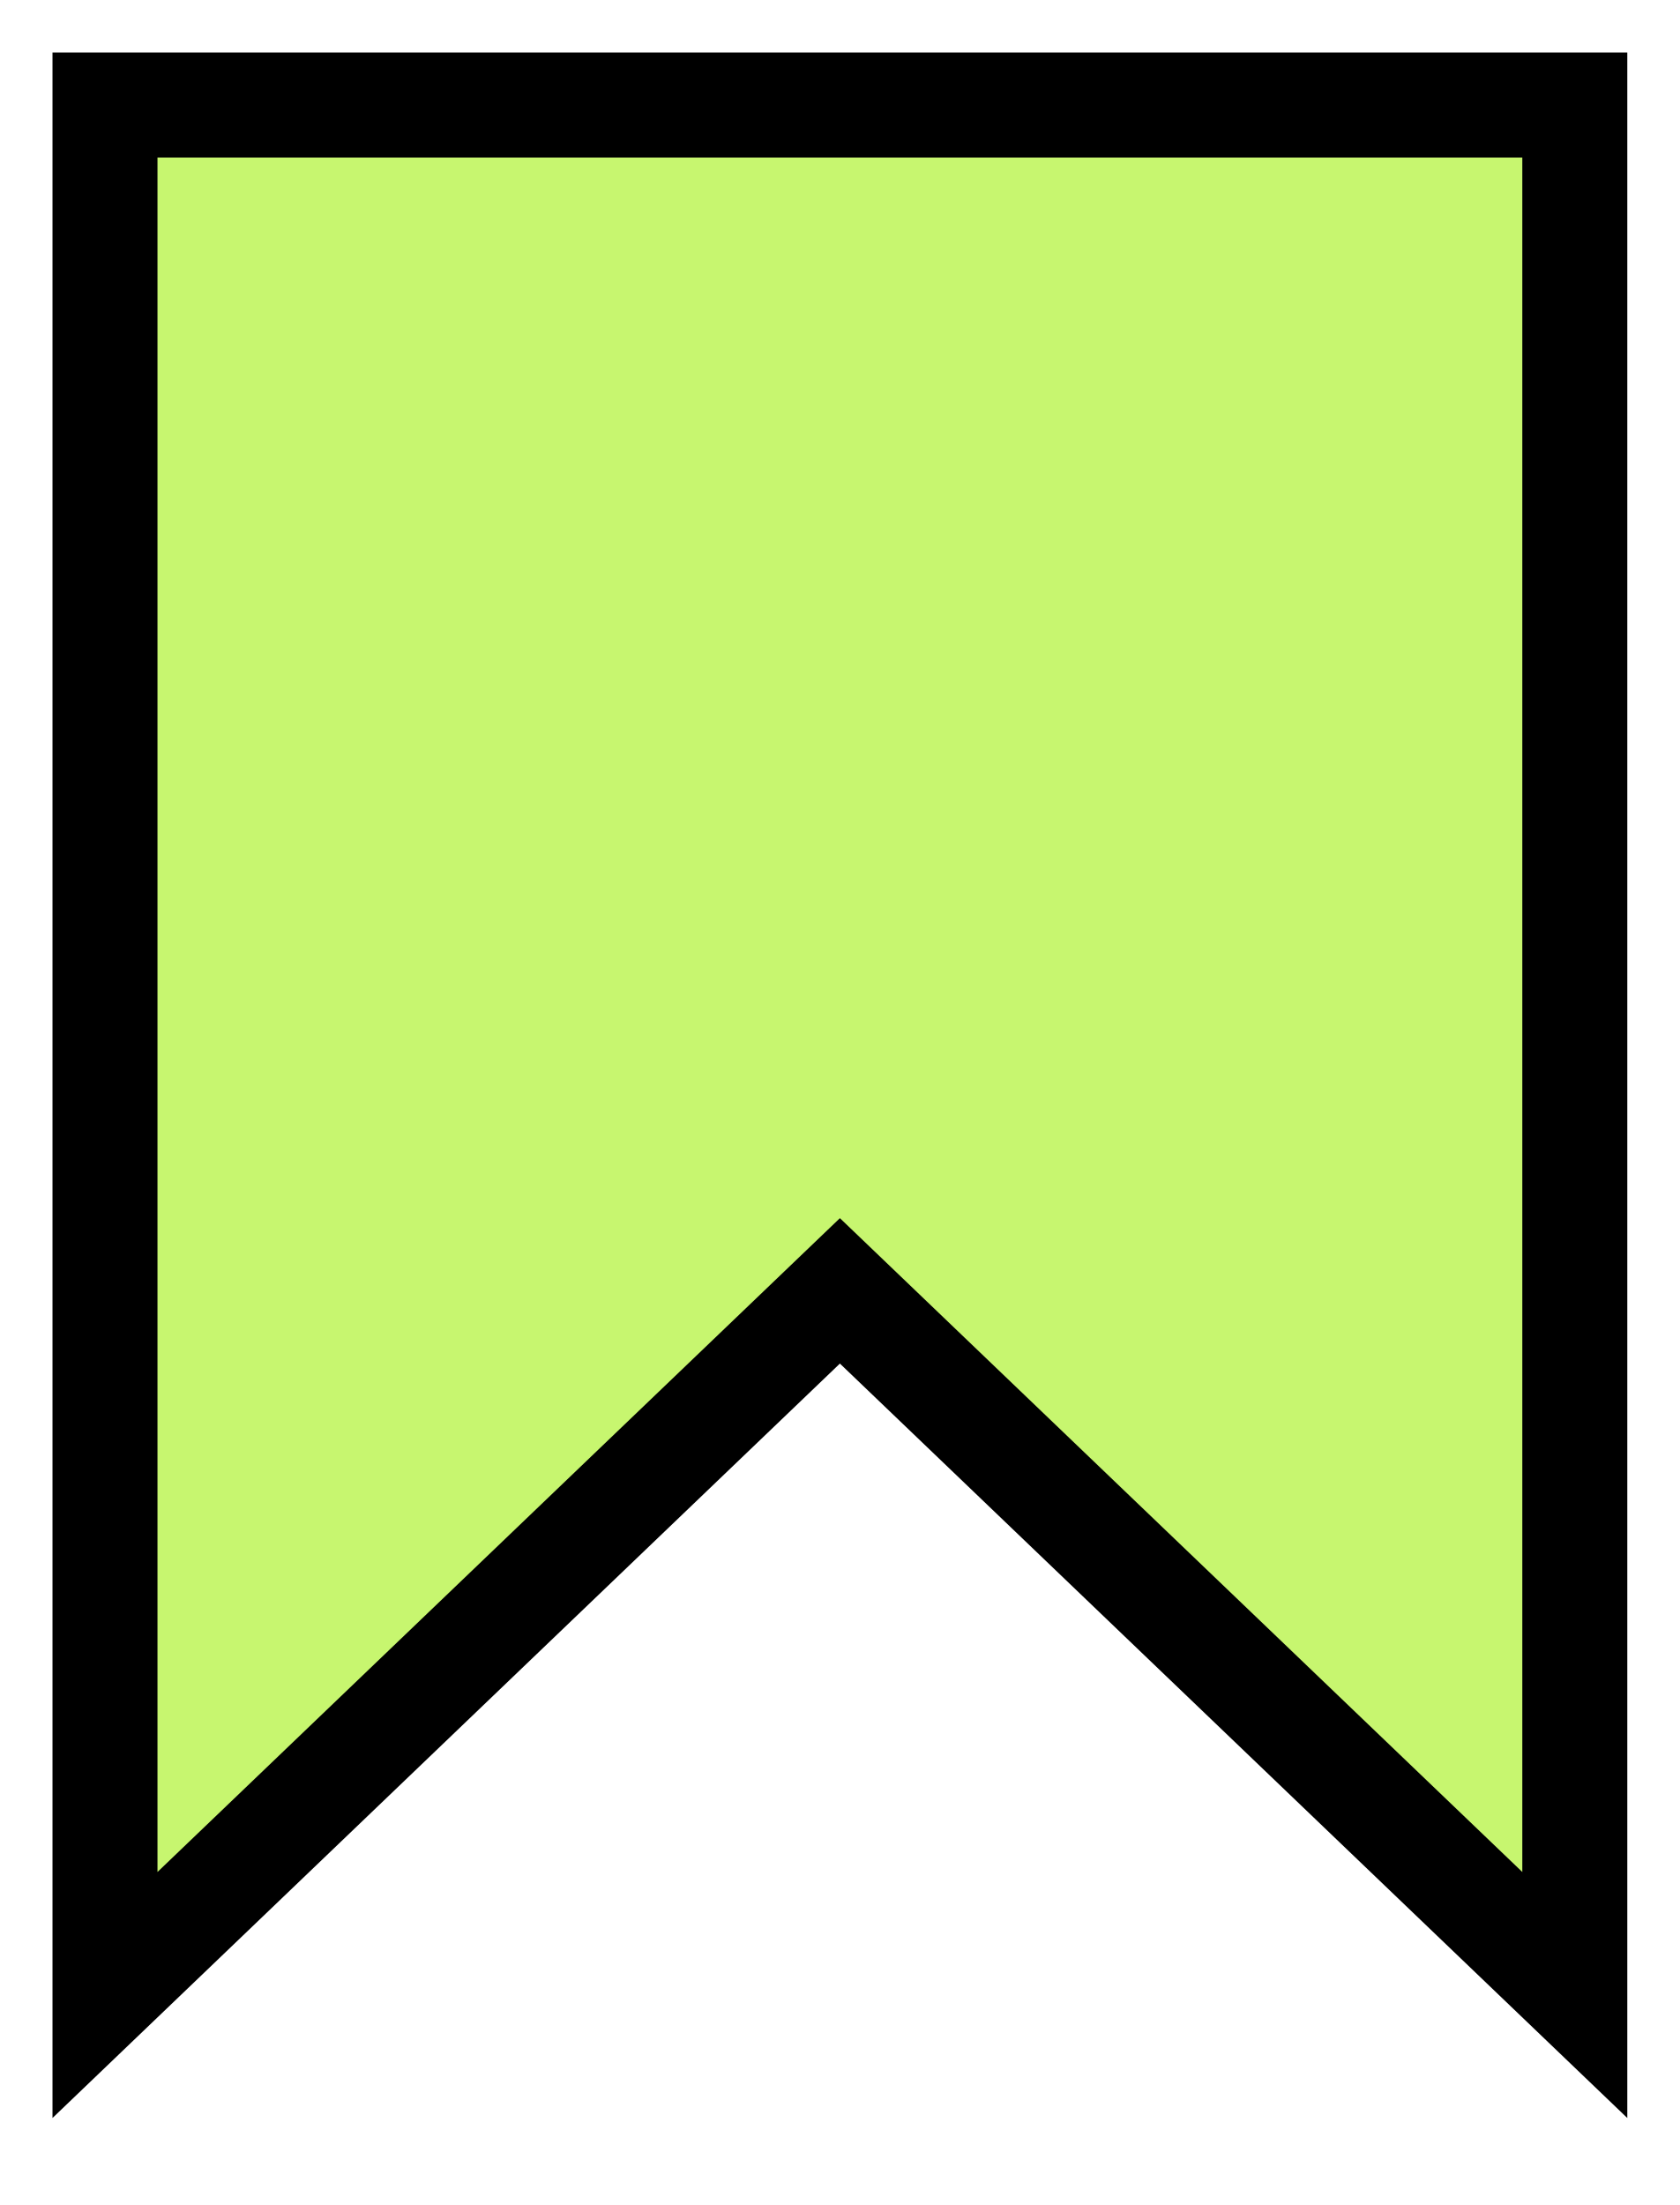
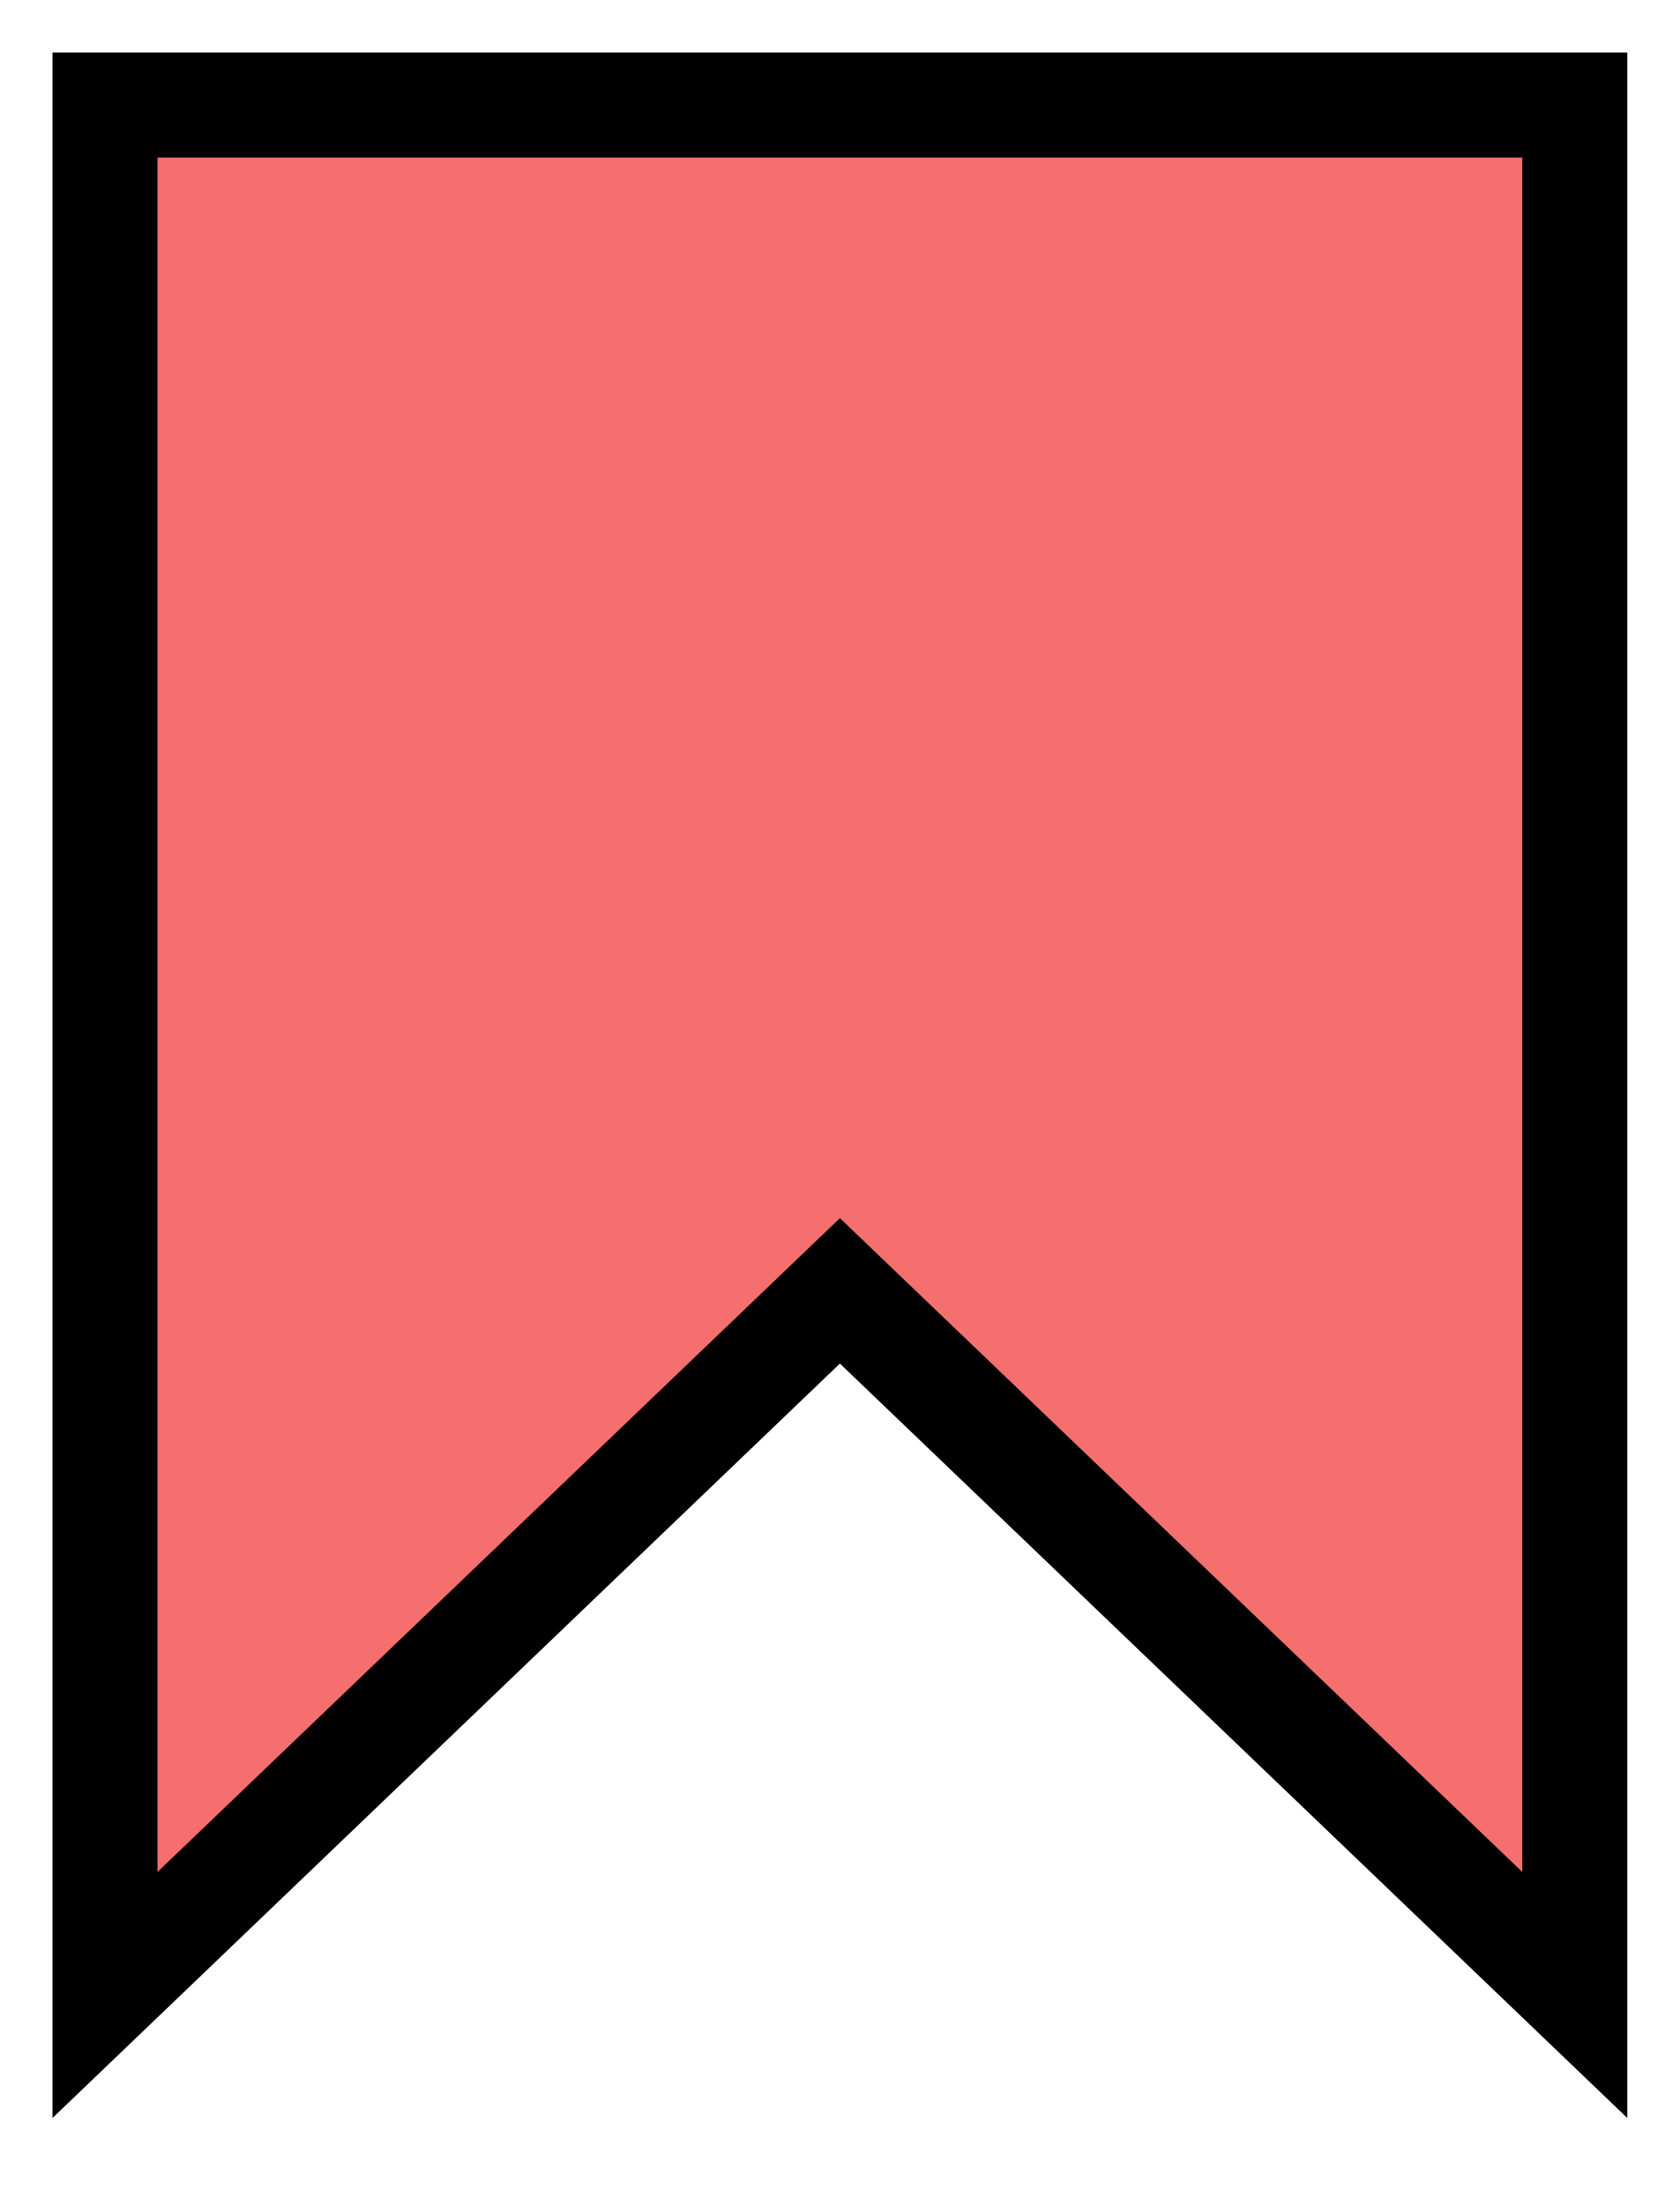
<svg xmlns="http://www.w3.org/2000/svg" width="16" height="21" viewBox="0 0 16 21" fill="none">
-   <path d="M1 1V19L8 12.294L15 19V1H1Z" fill="#C7F66F" stroke="black" />
+   <path d="M1 1V19L8 12.294L15 19V1H1Z" fill="#F66F6F" stroke="black" />
</svg>
